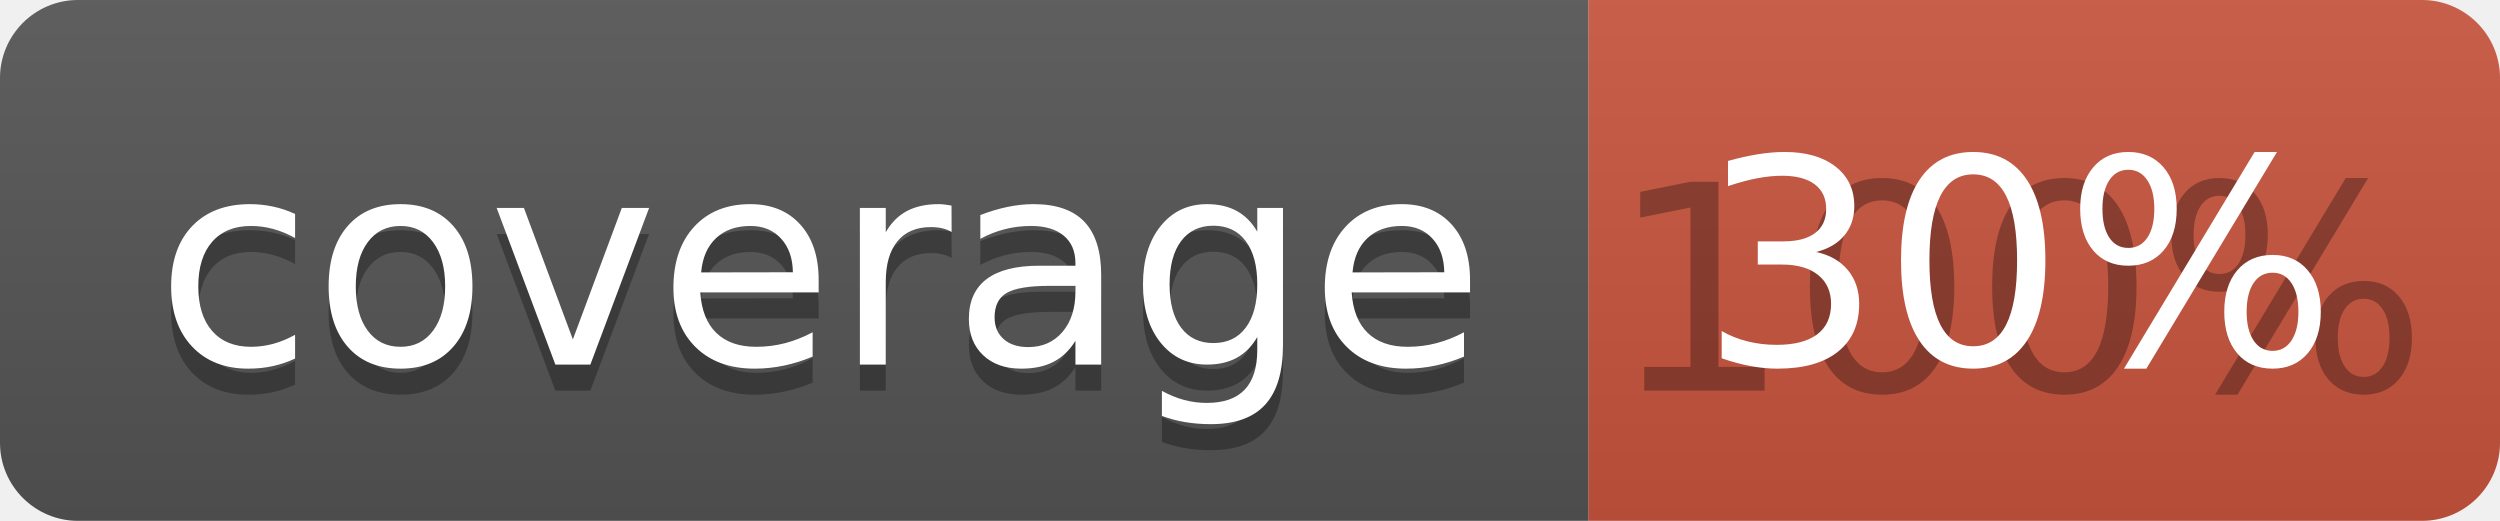
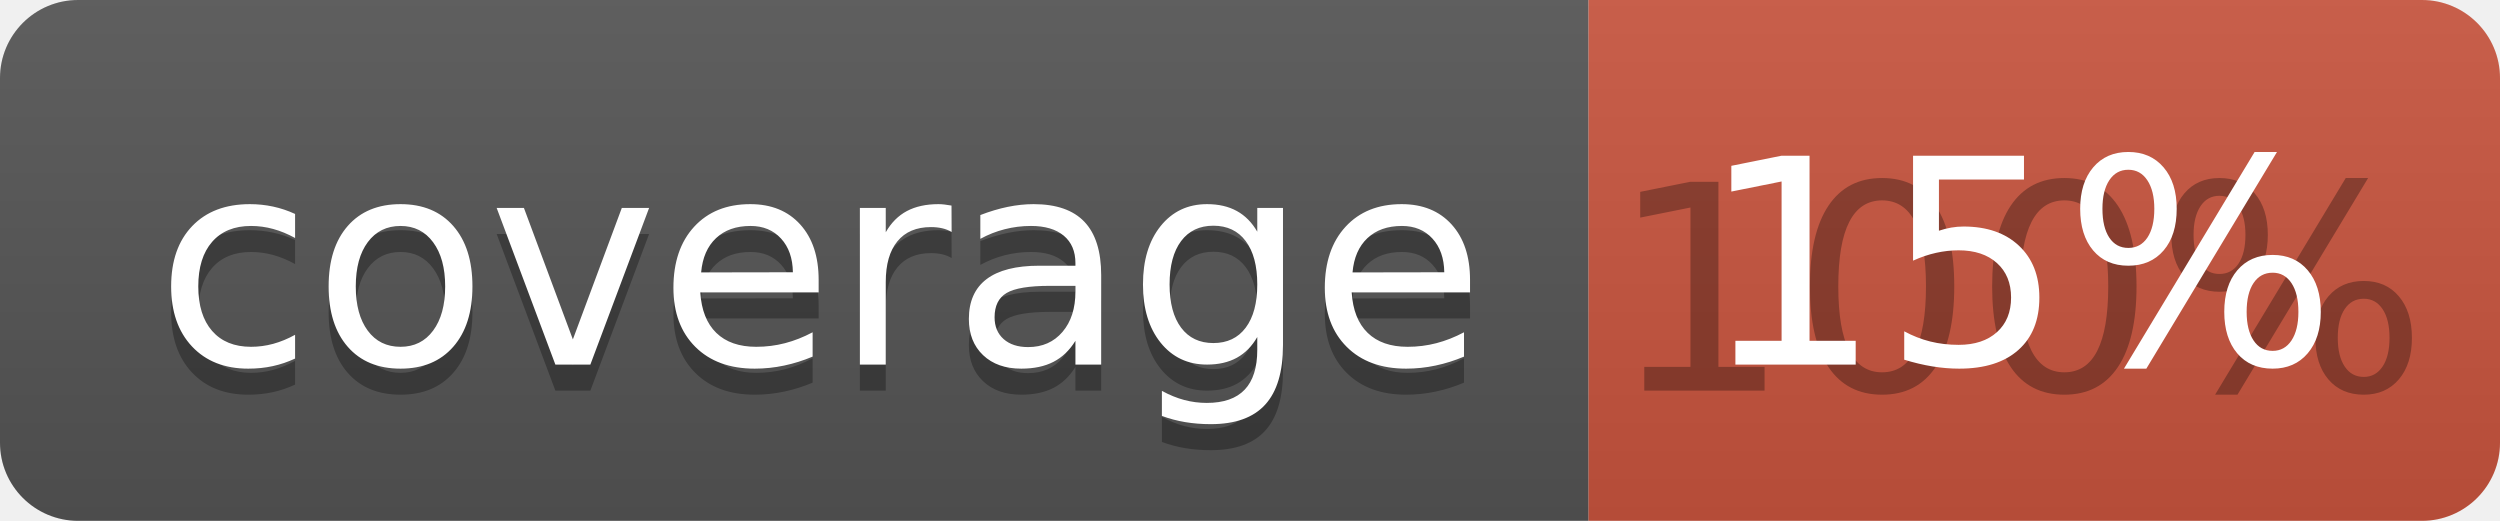
<svg xmlns="http://www.w3.org/2000/svg" width="96" height="20">
  <linearGradient id="b" x2="0" y2="100%">
    <stop offset="0" stop-color="#bbb" stop-opacity=".1" />
    <stop offset="1" stop-opacity=".1" />
  </linearGradient>
  <clipPath id="a">
    <rect width="96" height="20" rx="3" fill="#fff" />
  </clipPath>
  <g clip-path="url(#a)">
    <path fill="#555" d="M0 0h61v20H0z" />
    <path fill="#CA553E" d="M61 0h35v20H61z" />
    <path fill="url(#b)" d="M0 0h96v20H0z" />
  </g>
  <g fill="#fff" text-anchor="middle" font-family="DejaVu Sans,Verdana,Geneva,sans-serif" font-size="110">
    <text x="315" y="150" fill="#010101" fill-opacity=".3" transform="scale(.1)" textLength="510">coverage</text>
    <text x="315" y="140" transform="scale(.1)" textLength="510">coverage</text>
    <text x="775" y="150" fill="#010101" fill-opacity=".3" transform="scale(.1)" textLength="250">100%</text>
-     <text x="775" y="140" transform="scale(.1)" textLength="250">30%</text>
+     <text x="775" y="140" transform="scale(.1)" textLength="250">15%</text>
  </g>
</svg>
